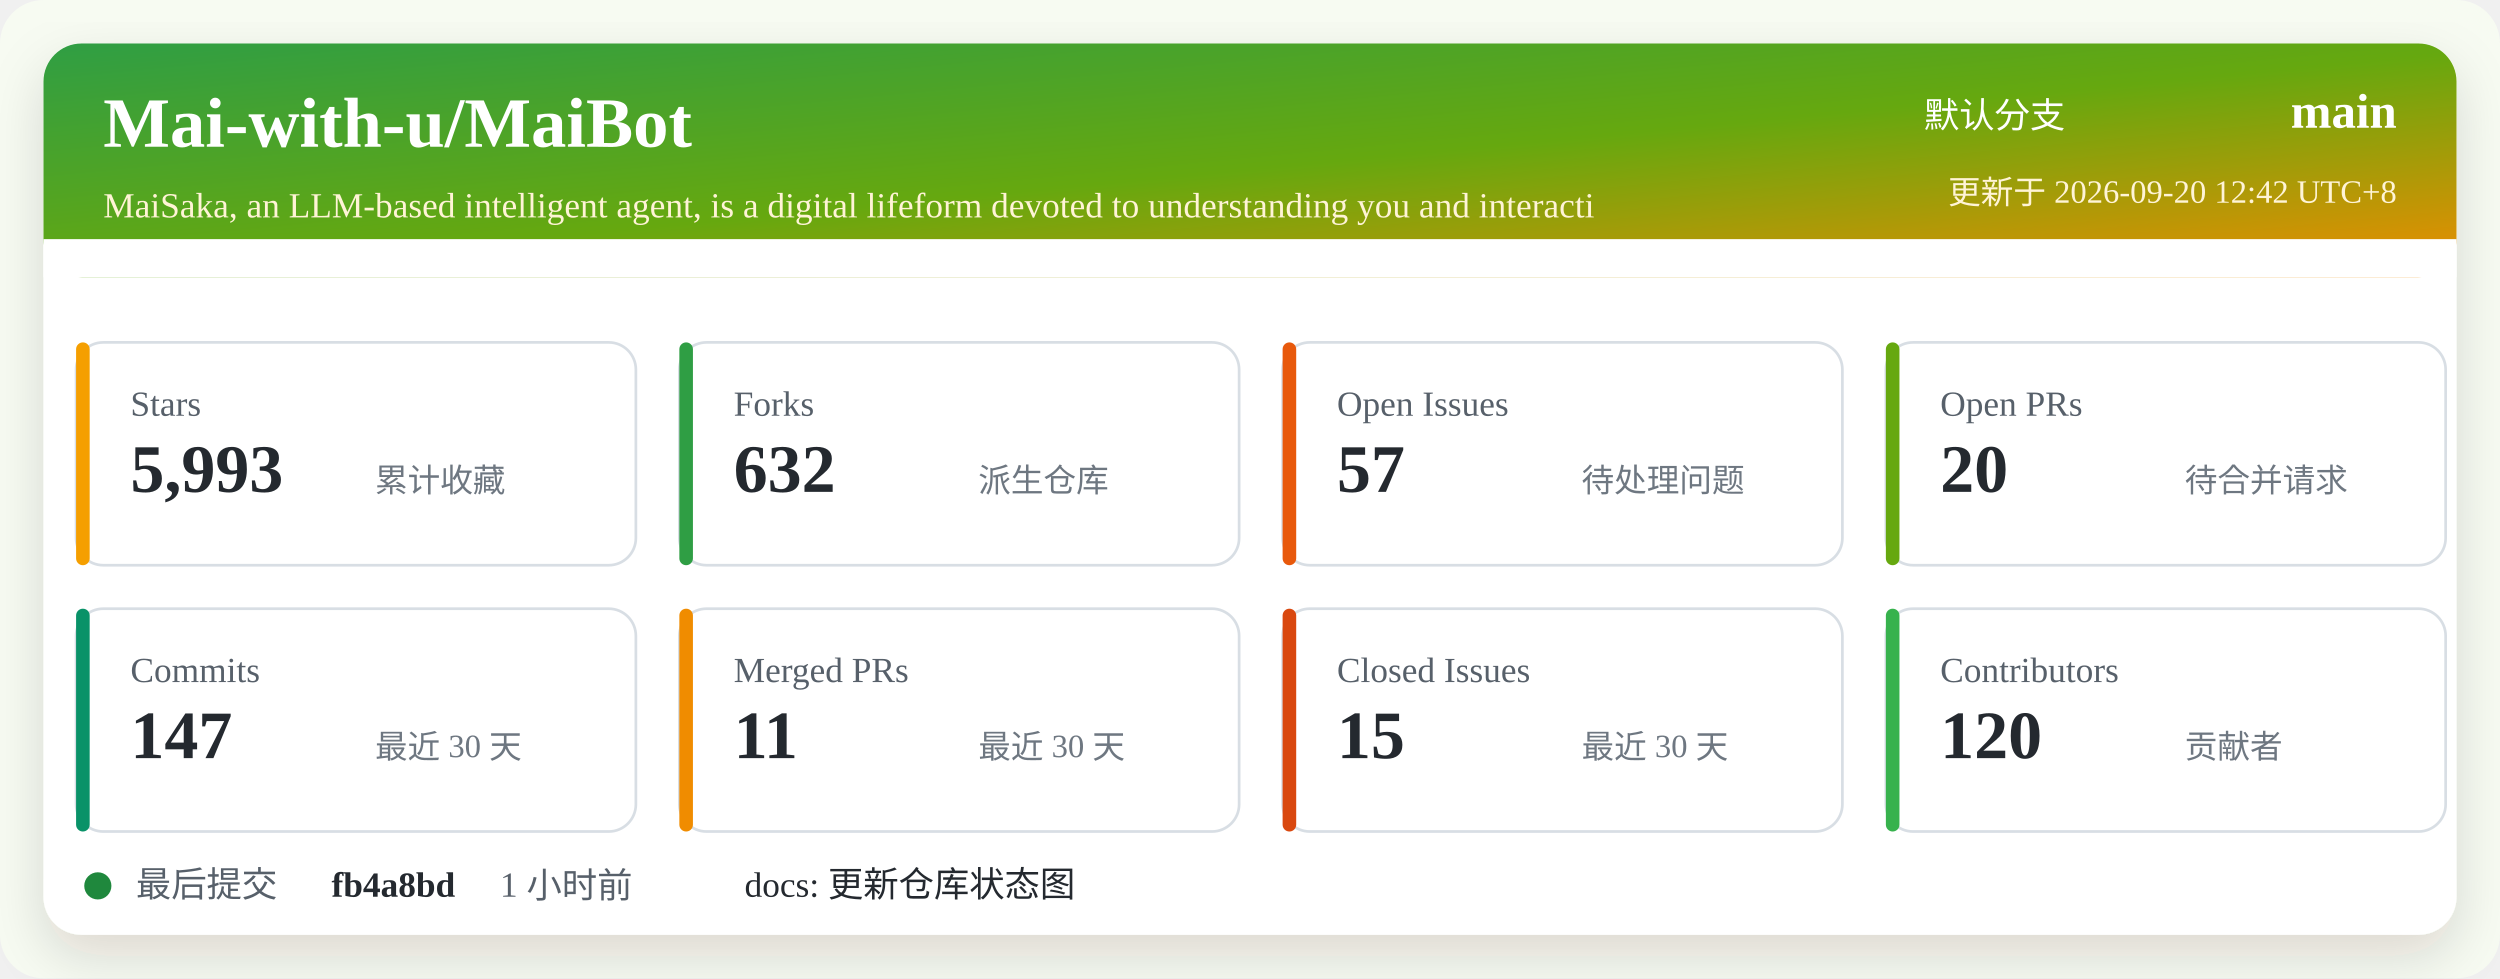
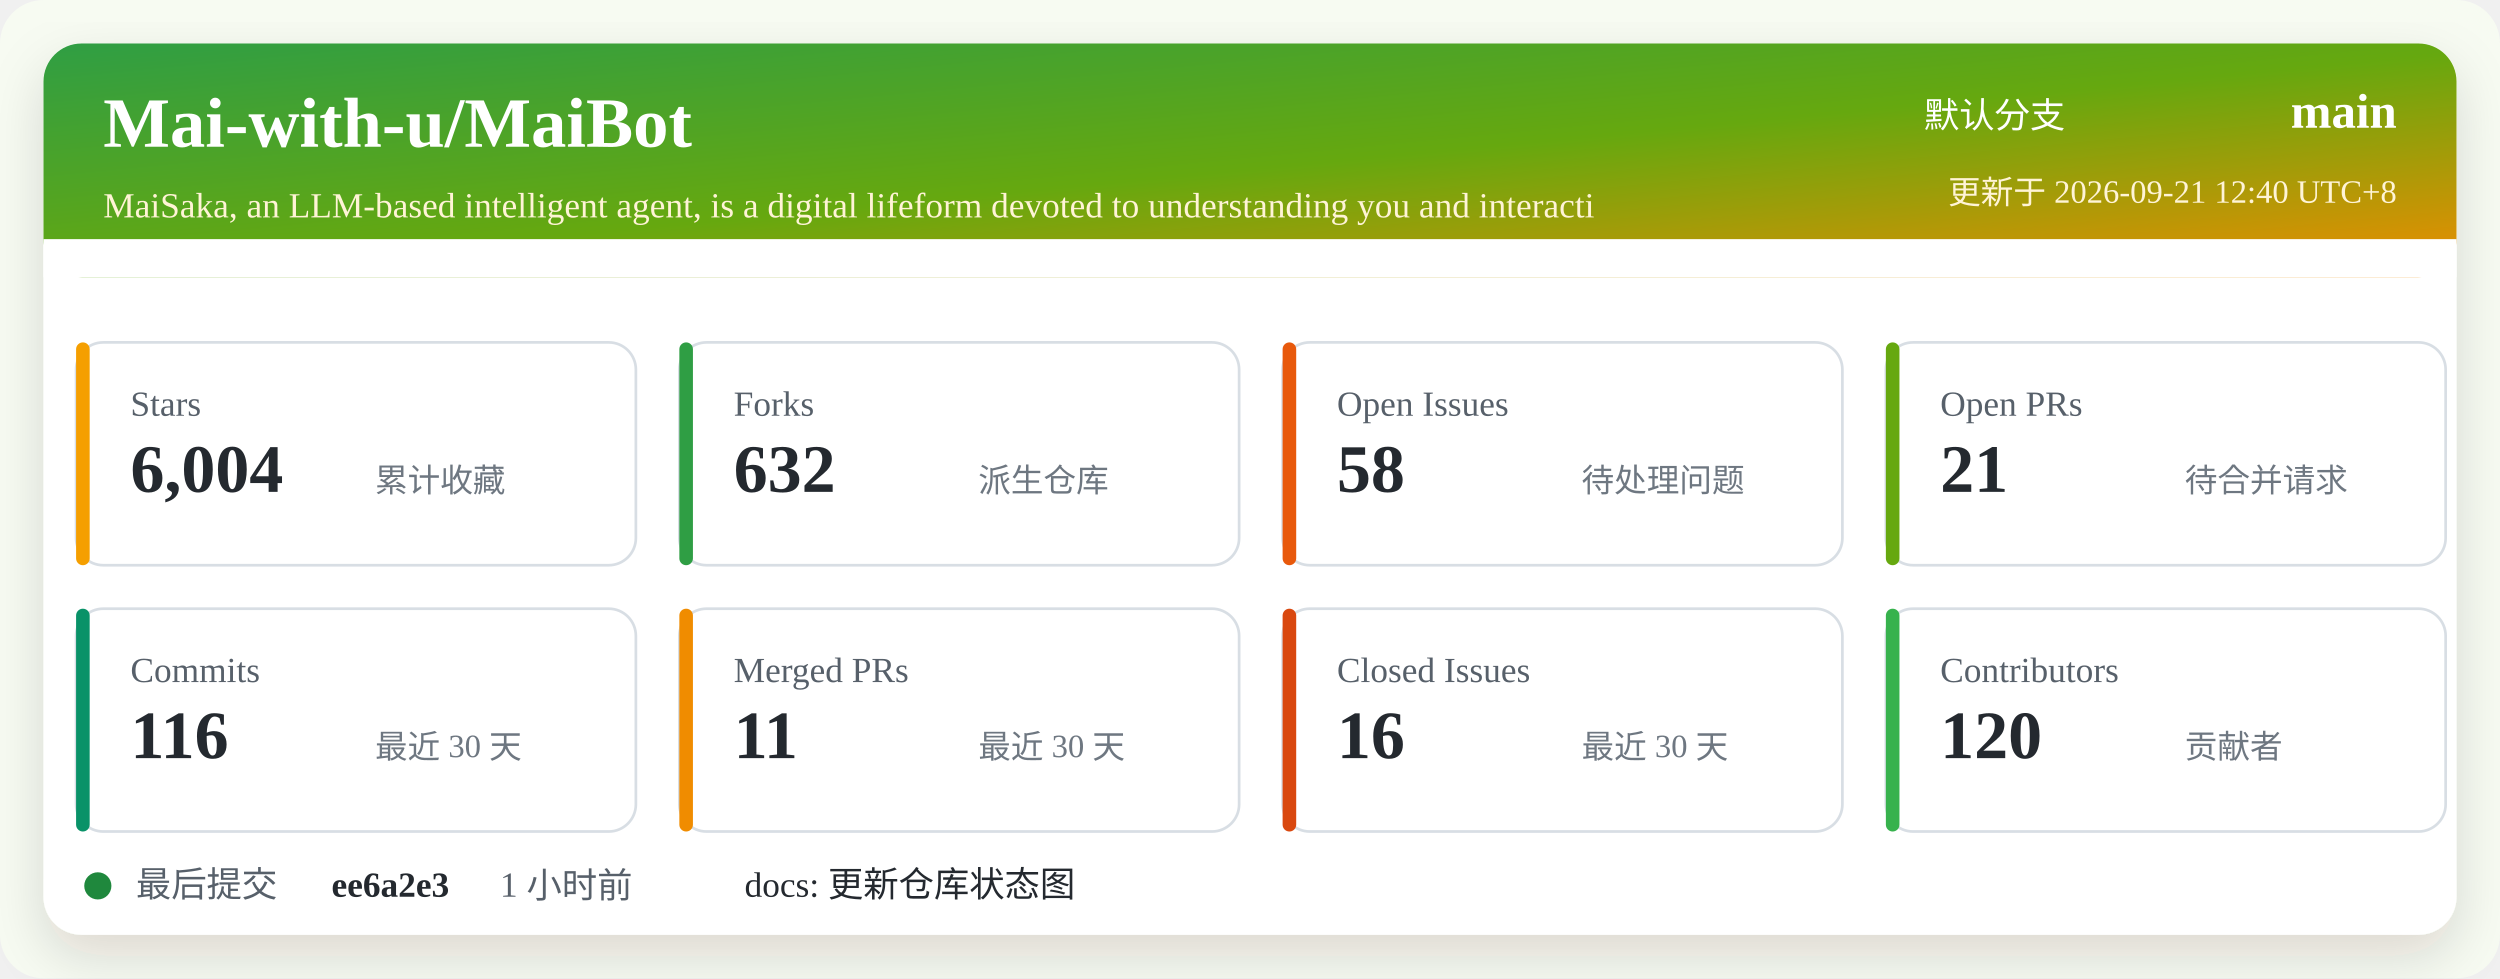
<svg xmlns="http://www.w3.org/2000/svg" width="920" height="360" viewBox="0 0 920 360" role="img" aria-labelledby="title desc">
  <defs>
    <linearGradient id="header" x1="0" x2="1" y1="0" y2="1">
      <stop offset="0%" stop-color="#2f9e44" />
      <stop offset="52%" stop-color="#66a80f" />
      <stop offset="100%" stop-color="#f08c00" />
    </linearGradient>
    <filter id="shadow" x="-5%" y="-5%" width="110%" height="110%">
      <feDropShadow dx="0" dy="8" stdDeviation="10" flood-color="#2b2318" flood-opacity="0.14" />
    </filter>
  </defs>
  <rect width="920" height="360" rx="16" fill="#f7fbf2" />
  <rect x="16" y="16" width="888" height="328" rx="14" fill="#ffffff" filter="url(#shadow)" />
  <rect x="16" y="16" width="888" height="86" rx="14" fill="url(#header)" />
  <path d="M16 88 H904 V102 H16 Z" fill="#ffffff" />
  <text x="38" y="54" fill="#ffffff" font-size="26" font-weight="700">Mai-with-u/MaiBot</text>
  <text x="38" y="80" fill="#fff4d6" font-size="13">MaiSaka, an LLM-based intelligent agent, is a digital lifeform devoted to understanding you and interacti</text>
  <text x="760" y="47" fill="#ffffff" font-size="13" text-anchor="end">默认分支</text>
  <text x="882" y="47" fill="#ffffff" font-size="18" font-weight="700" text-anchor="end">main</text>
-   <text x="882" y="75" fill="#fff4d6" font-size="12" text-anchor="end">更新于 2026-09-20 12:42 UTC+8</text>
+   <text x="882" y="75" fill="#fff4d6" font-size="12" text-anchor="end">更新于 2026-09-21 12:40 UTC+8</text>
  <g transform="translate(28 126)">
    <rect width="206" height="82" rx="10" fill="#ffffff" stroke="#d8dee4" />
    <rect x="0" y="0" width="5" height="82" rx="2.5" fill="#f59f00" />
    <text x="20" y="27" fill="#57606a" font-size="13">Stars</text>
-     <text x="20" y="55" fill="#24292f" font-size="25" font-weight="700">5,993</text>
+     <text x="20" y="55" fill="#24292f" font-size="25" font-weight="700">6,004</text>
    <text x="110" y="55" fill="#6e7781" font-size="12">累计收藏</text>
  </g>
  <g transform="translate(250 126)">
    <rect width="206" height="82" rx="10" fill="#ffffff" stroke="#d8dee4" />
    <rect x="0" y="0" width="5" height="82" rx="2.5" fill="#2f9e44" />
    <text x="20" y="27" fill="#57606a" font-size="13">Forks</text>
    <text x="20" y="55" fill="#24292f" font-size="25" font-weight="700">632</text>
    <text x="110" y="55" fill="#6e7781" font-size="12">派生仓库</text>
  </g>
  <g transform="translate(472 126)">
    <rect width="206" height="82" rx="10" fill="#ffffff" stroke="#d8dee4" />
    <rect x="0" y="0" width="5" height="82" rx="2.5" fill="#e8590c" />
    <text x="20" y="27" fill="#57606a" font-size="13">Open Issues</text>
-     <text x="20" y="55" fill="#24292f" font-size="25" font-weight="700">57</text>
+     <text x="20" y="55" fill="#24292f" font-size="25" font-weight="700">58</text>
    <text x="110" y="55" fill="#6e7781" font-size="12">待处理问题</text>
  </g>
  <g transform="translate(694 126)">
    <rect width="206" height="82" rx="10" fill="#ffffff" stroke="#d8dee4" />
    <rect x="0" y="0" width="5" height="82" rx="2.5" fill="#66a80f" />
    <text x="20" y="27" fill="#57606a" font-size="13">Open PRs</text>
-     <text x="20" y="55" fill="#24292f" font-size="25" font-weight="700">20</text>
+     <text x="20" y="55" fill="#24292f" font-size="25" font-weight="700">21</text>
    <text x="110" y="55" fill="#6e7781" font-size="12">待合并请求</text>
  </g>
  <g transform="translate(28 224)">
    <rect width="206" height="82" rx="10" fill="#ffffff" stroke="#d8dee4" />
    <rect x="0" y="0" width="5" height="82" rx="2.5" fill="#099268" />
    <text x="20" y="27" fill="#57606a" font-size="13">Commits</text>
-     <text x="20" y="55" fill="#24292f" font-size="25" font-weight="700">147</text>
+     <text x="20" y="55" fill="#24292f" font-size="25" font-weight="700">116</text>
    <text x="110" y="55" fill="#6e7781" font-size="12">最近 30 天</text>
  </g>
  <g transform="translate(250 224)">
    <rect width="206" height="82" rx="10" fill="#ffffff" stroke="#d8dee4" />
    <rect x="0" y="0" width="5" height="82" rx="2.5" fill="#f08c00" />
    <text x="20" y="27" fill="#57606a" font-size="13">Merged PRs</text>
    <text x="20" y="55" fill="#24292f" font-size="25" font-weight="700">11</text>
    <text x="110" y="55" fill="#6e7781" font-size="12">最近 30 天</text>
  </g>
  <g transform="translate(472 224)">
    <rect width="206" height="82" rx="10" fill="#ffffff" stroke="#d8dee4" />
    <rect x="0" y="0" width="5" height="82" rx="2.5" fill="#d9480f" />
    <text x="20" y="27" fill="#57606a" font-size="13">Closed Issues</text>
-     <text x="20" y="55" fill="#24292f" font-size="25" font-weight="700">15</text>
+     <text x="20" y="55" fill="#24292f" font-size="25" font-weight="700">16</text>
    <text x="110" y="55" fill="#6e7781" font-size="12">最近 30 天</text>
  </g>
  <g transform="translate(694 224)">
    <rect width="206" height="82" rx="10" fill="#ffffff" stroke="#d8dee4" />
    <rect x="0" y="0" width="5" height="82" rx="2.5" fill="#37b24d" />
    <text x="20" y="27" fill="#57606a" font-size="13">Contributors</text>
    <text x="20" y="55" fill="#24292f" font-size="25" font-weight="700">120</text>
    <text x="110" y="55" fill="#6e7781" font-size="12">贡献者</text>
  </g>
  <g transform="translate(28 318)">
    <circle cx="8" cy="8" r="5" fill="#1f883d" />
    <text x="22" y="12" fill="#57606a" font-size="13">最后提交</text>
-     <text x="94" y="12" fill="#24292f" font-size="13" font-weight="700">fb4a8bd</text>
+     <text x="94" y="12" fill="#24292f" font-size="13" font-weight="700">ee6a2e3</text>
    <text x="156" y="12" fill="#57606a" font-size="13">1 小时前</text>
    <text x="246" y="12" fill="#24292f" font-size="13">docs: 更新仓库状态图</text>
  </g>
</svg>
